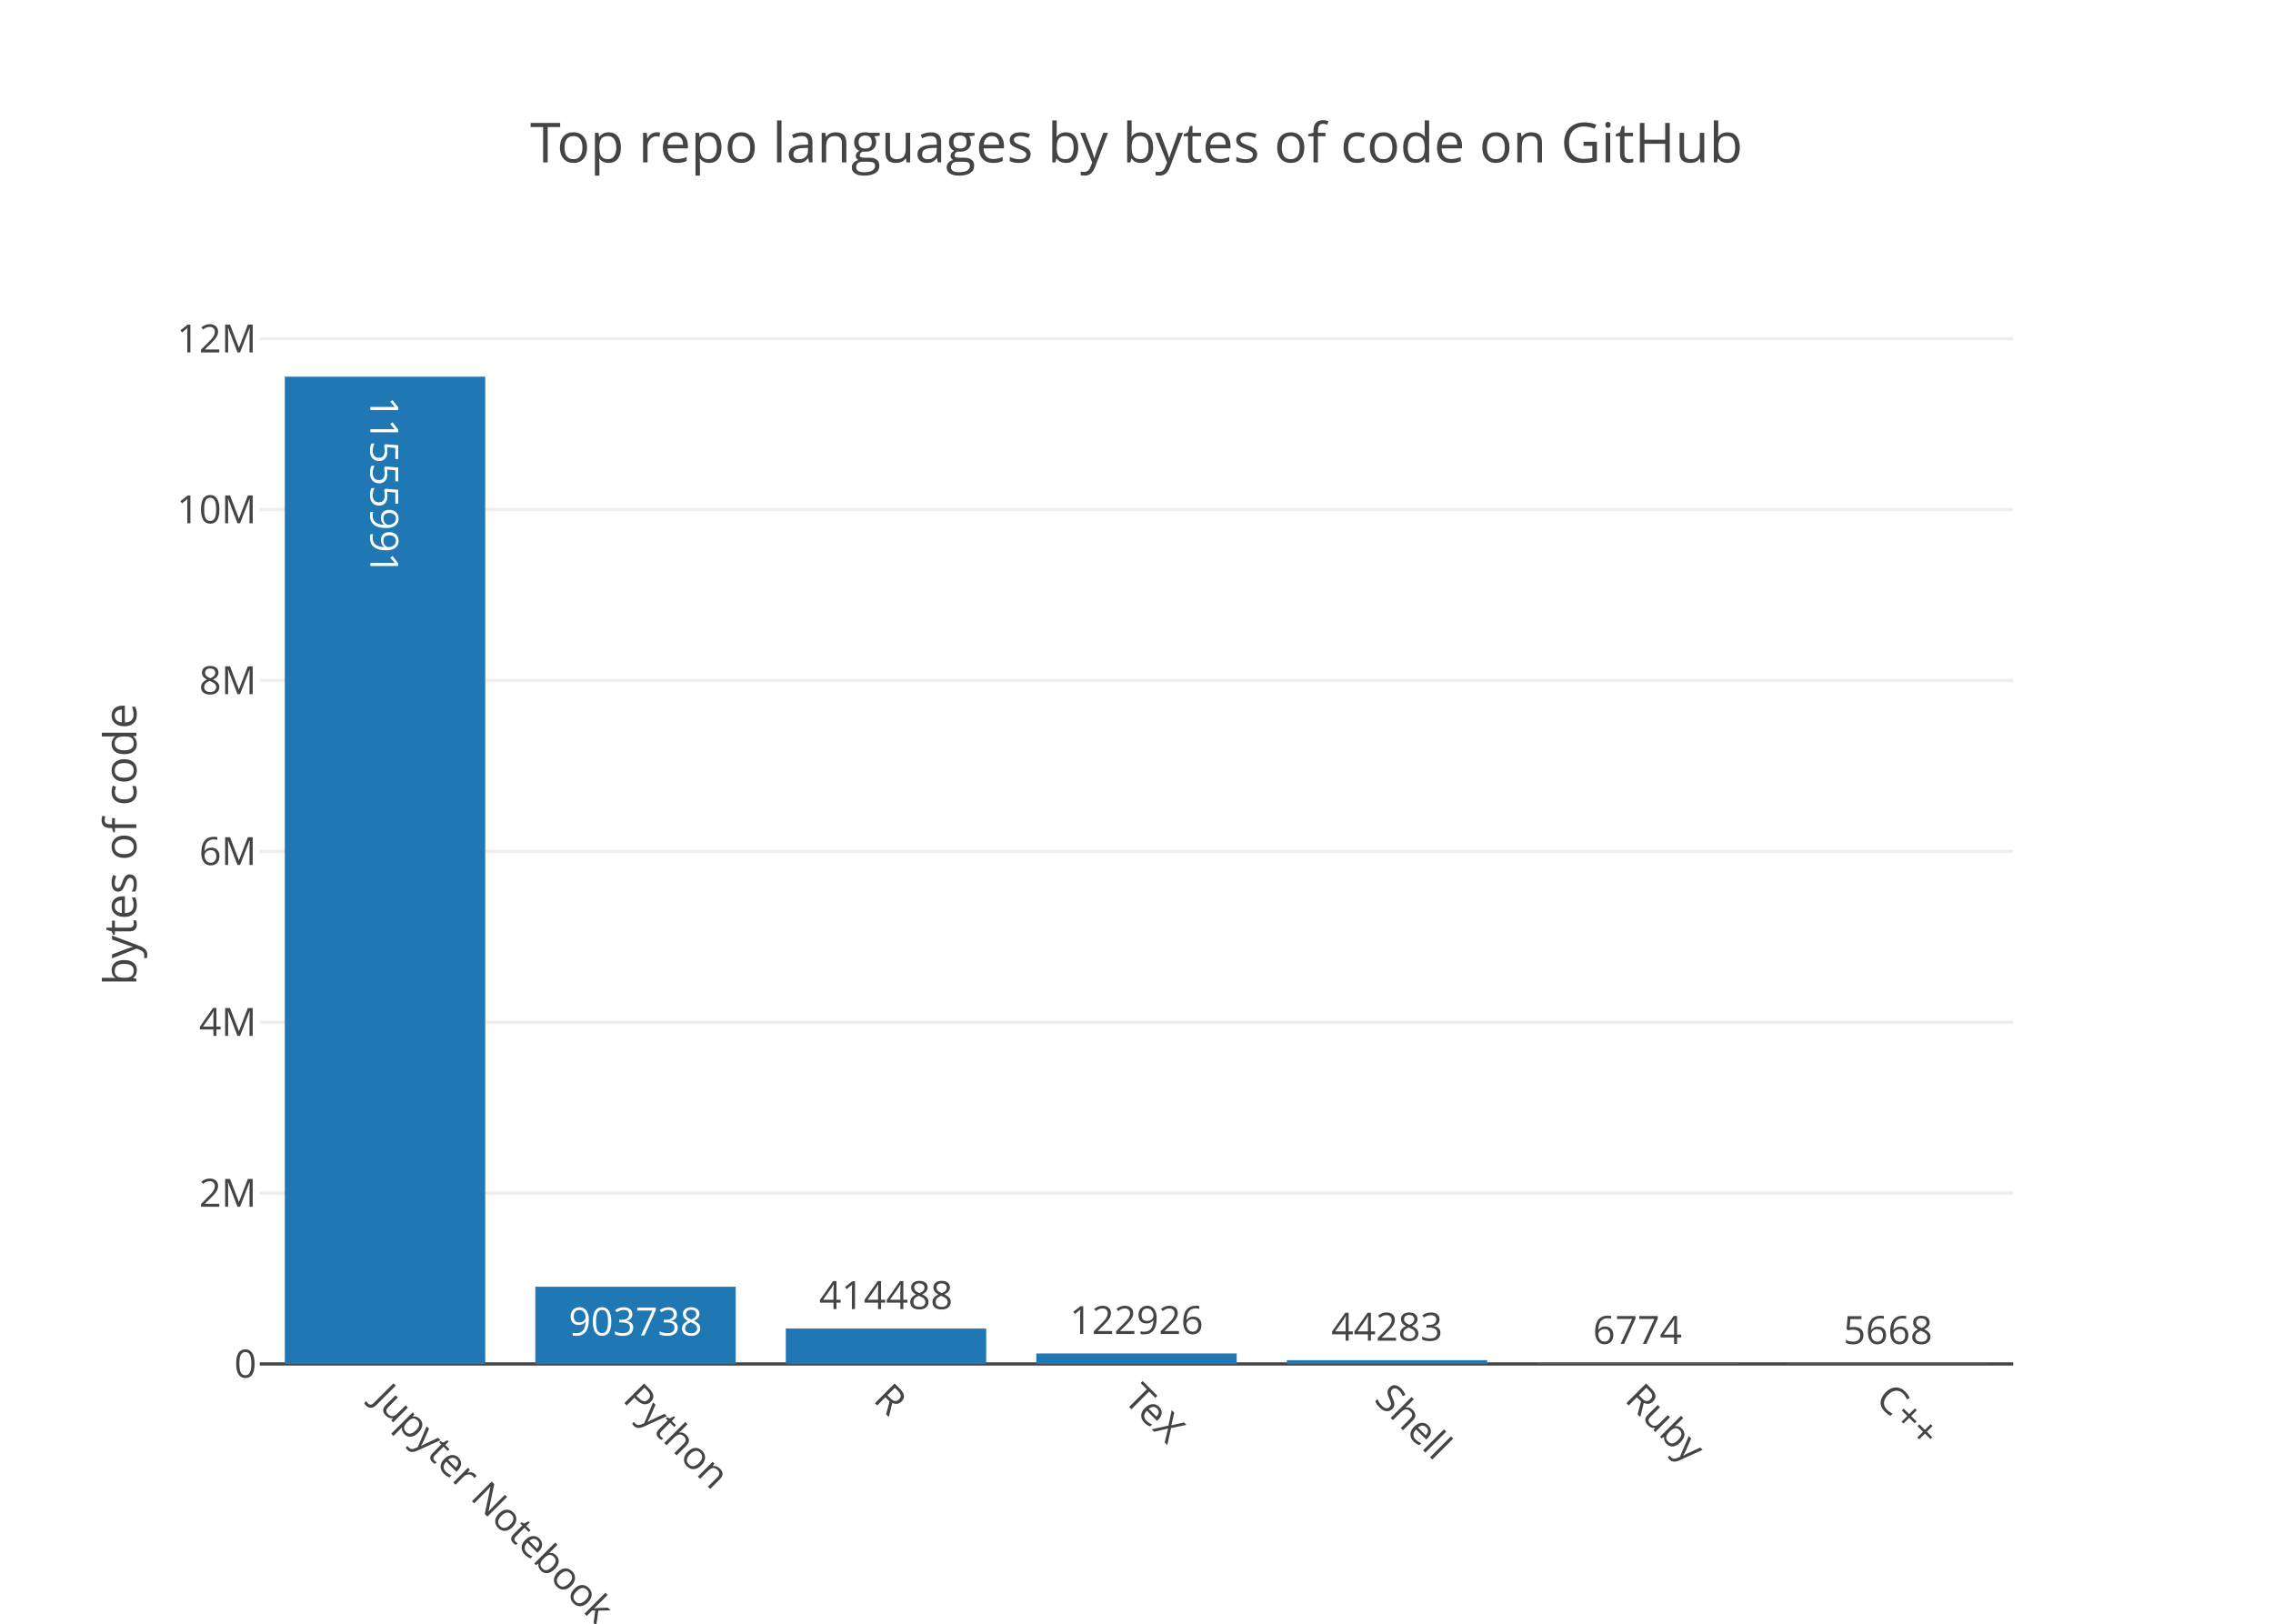
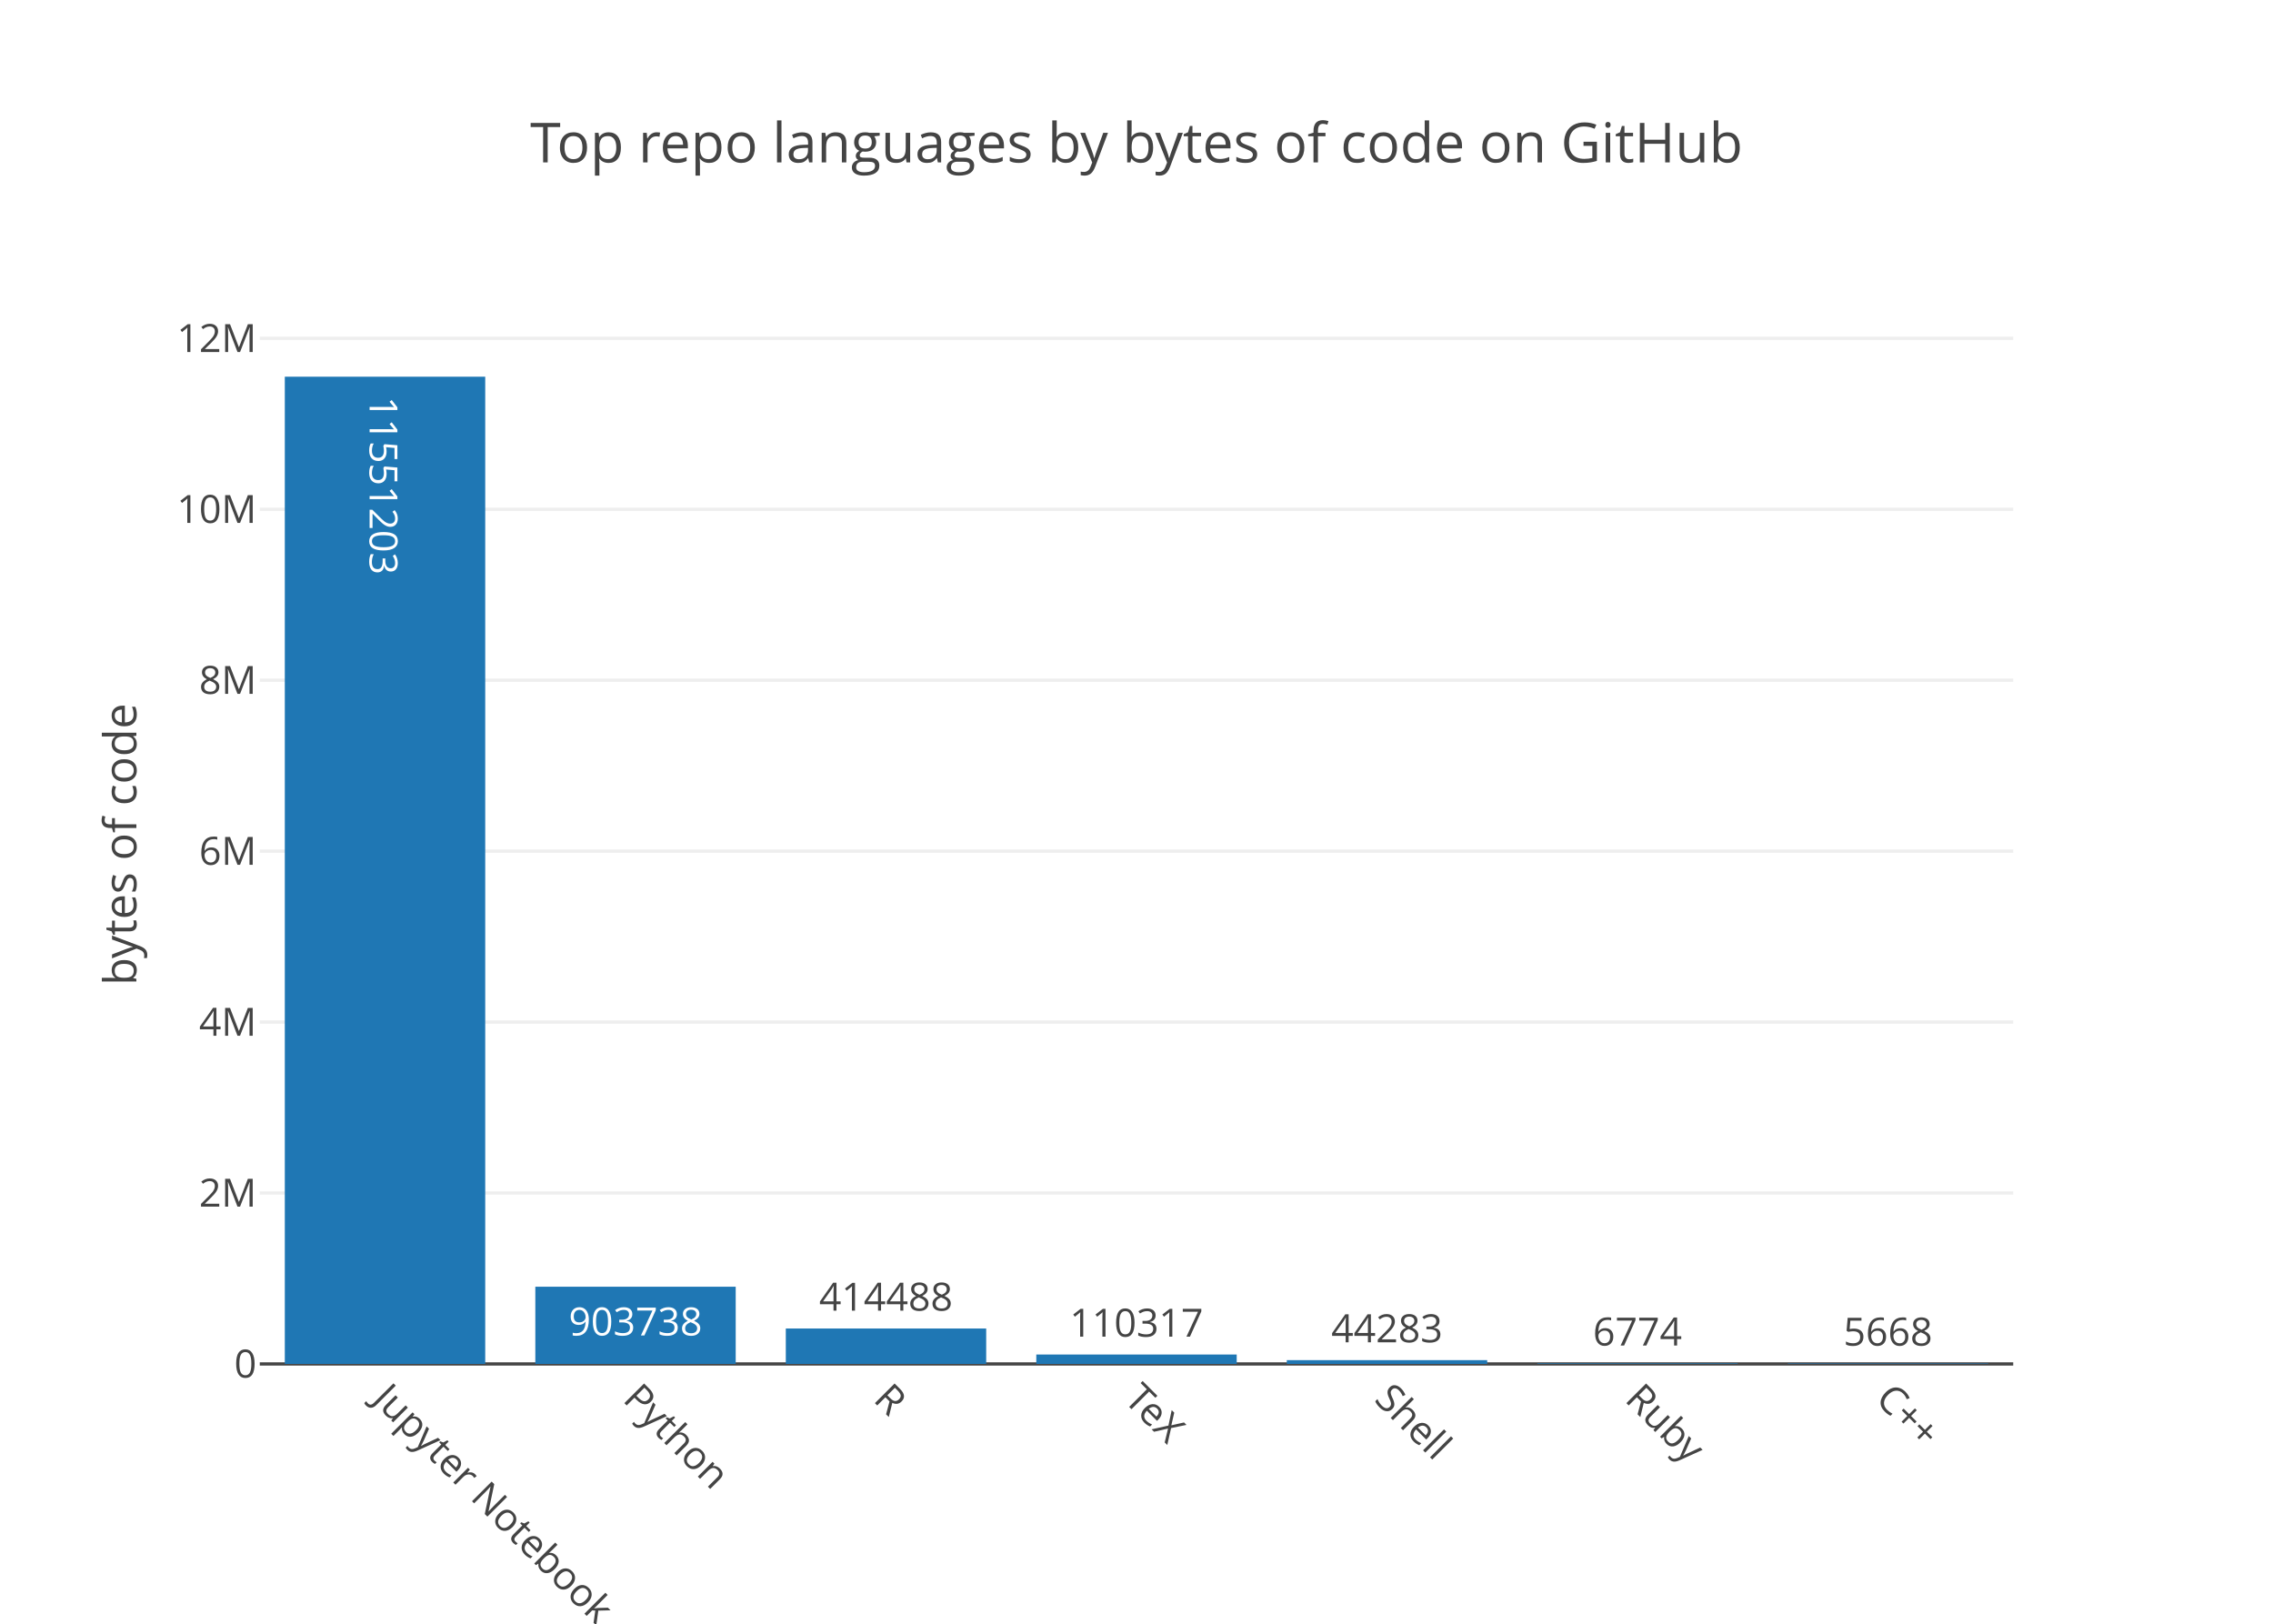
<svg xmlns="http://www.w3.org/2000/svg" class="main-svg" width="700" height="500" viewBox="0 0 700 500">
  <rect x="0" y="0" width="700" height="500" style="fill: rgb(255, 255, 255); fill-opacity: 1;" />
-   <defs id="defs-07d052">
+   <defs id="defs-a89dc6">
    <g class="clips">
-       <clipPath id="clip07d052xyplot" class="plotclip">
+       <clipPath id="clipa89dc6xyplot" class="plotclip">
        <rect width="540" height="320" />
      </clipPath>
-       <clipPath class="axesclip" id="clip07d052x">
+       <clipPath class="axesclip" id="clipa89dc6x">
        <rect x="80" y="0" width="540" height="500" />
      </clipPath>
-       <clipPath class="axesclip" id="clip07d052y">
+       <clipPath class="axesclip" id="clipa89dc6y">
        <rect x="0" y="100" width="700" height="320" />
      </clipPath>
-       <clipPath class="axesclip" id="clip07d052xy">
+       <clipPath class="axesclip" id="clipa89dc6xy">
        <rect x="80" y="100" width="540" height="320" />
      </clipPath>
    </g>
    <g class="gradients" />
  </defs>
  <g class="bglayer" />
  <g class="layer-below">
    <g class="imagelayer" />
    <g class="shapelayer" />
  </g>
  <g class="cartesianlayer">
    <g class="subplot xy">
      <g class="layer-subplot">
        <g class="shapelayer" />
        <g class="imagelayer" />
      </g>
      <g class="gridlayer">
        <g class="x" />
        <g class="y">
-           <path class="ygrid crisp" transform="translate(0,367.39)" d="M80,0h540" style="stroke: rgb(238, 238, 238); stroke-opacity: 1; stroke-width: 1px;" />
-           <path class="ygrid crisp" transform="translate(0,314.77)" d="M80,0h540" style="stroke: rgb(238, 238, 238); stroke-opacity: 1; stroke-width: 1px;" />
-           <path class="ygrid crisp" transform="translate(0,262.16)" d="M80,0h540" style="stroke: rgb(238, 238, 238); stroke-opacity: 1; stroke-width: 1px;" />
-           <path class="ygrid crisp" transform="translate(0,209.55)" d="M80,0h540" style="stroke: rgb(238, 238, 238); stroke-opacity: 1; stroke-width: 1px;" />
-           <path class="ygrid crisp" transform="translate(0,156.93)" d="M80,0h540" style="stroke: rgb(238, 238, 238); stroke-opacity: 1; stroke-width: 1px;" />
-           <path class="ygrid crisp" transform="translate(0,104.32)" d="M80,0h540" style="stroke: rgb(238, 238, 238); stroke-opacity: 1; stroke-width: 1px;" />
+           <path class="ygrid crisp" transform="translate(0,367.36)" d="M80,0h540" style="stroke: rgb(238, 238, 238); stroke-opacity: 1; stroke-width: 1px;" />
+           <path class="ygrid crisp" transform="translate(0,314.73)" d="M80,0h540" style="stroke: rgb(238, 238, 238); stroke-opacity: 1; stroke-width: 1px;" />
+           <path class="ygrid crisp" transform="translate(0,262.09)" d="M80,0h540" style="stroke: rgb(238, 238, 238); stroke-opacity: 1; stroke-width: 1px;" />
+           <path class="ygrid crisp" transform="translate(0,209.46)" d="M80,0h540" style="stroke: rgb(238, 238, 238); stroke-opacity: 1; stroke-width: 1px;" />
+           <path class="ygrid crisp" transform="translate(0,156.82)" d="M80,0h540" style="stroke: rgb(238, 238, 238); stroke-opacity: 1; stroke-width: 1px;" />
+           <path class="ygrid crisp" transform="translate(0,104.19)" d="M80,0h540" style="stroke: rgb(238, 238, 238); stroke-opacity: 1; stroke-width: 1px;" />
        </g>
      </g>
      <g class="zerolinelayer">
        <path class="yzl zl crisp" transform="translate(0,420)" d="M80,0h540" style="stroke: rgb(68, 68, 68); stroke-opacity: 1; stroke-width: 1px;" />
      </g>
      <path class="xlines-below" />
      <path class="ylines-below" />
      <g class="overlines-below" />
      <g class="xaxislayer-below" />
      <g class="yaxislayer-below" />
      <g class="overaxes-below" />
-       <g class="plot" transform="translate(80, 100)" clip-path="url('#clip07d052xyplot')">
+       <g class="plot" transform="translate(80, 100)" clip-path="url('#clipa89dc6xyplot')">
        <g class="barlayer mlayer">
          <g class="trace bars" style="opacity: 1;">
            <g class="points">
              <g class="point">
                <path d="M7.71,320V16H69.43V320Z" style="vector-effect: non-scaling-stroke; opacity: 1; stroke-width: 0px; fill: rgb(31, 119, 180); fill-opacity: 1;" />
-                 <text class="bartext bartext-inside" transform="translate(38.57 54.01562)rotate(90 0 -4.5) " text-anchor="middle" data-notex="1" x="0" y="0" style="font-family: 'Open Sans', verdana, arial, sans-serif; font-size: 12px; fill: rgb(255, 255, 255); fill-opacity: 1; white-space: pre;">11555991</text>
+                 <text class="bartext bartext-inside" transform="translate(38.57 54.26562)rotate(90 0 -4.75) " text-anchor="middle" data-notex="1" x="0" y="0" style="font-family: 'Open Sans', verdana, arial, sans-serif; font-size: 12px; fill: rgb(255, 255, 255); fill-opacity: 1; white-space: pre;">11551203</text>
              </g>
              <g class="point">
-                 <path d="M84.86,320V296.23H146.57V320Z" style="vector-effect: non-scaling-stroke; opacity: 1; stroke-width: 0px; fill: rgb(31, 119, 180); fill-opacity: 1;" />
-                 <text class="bartext bartext-inside" transform="translate(115.7072 311.23)" text-anchor="middle" data-notex="1" x="0" y="0" style="font-family: 'Open Sans', verdana, arial, sans-serif; font-size: 12px; fill: rgb(255, 255, 255); fill-opacity: 1; white-space: pre;">903738</text>
+                 <path d="M84.86,320V296.22H146.57V320Z" style="vector-effect: non-scaling-stroke; opacity: 1; stroke-width: 0px; fill: rgb(31, 119, 180); fill-opacity: 1;" />
+                 <text class="bartext bartext-inside" transform="translate(115.7072 311.22)" text-anchor="middle" data-notex="1" x="0" y="0" style="font-family: 'Open Sans', verdana, arial, sans-serif; font-size: 12px; fill: rgb(255, 255, 255); fill-opacity: 1; white-space: pre;">903738</text>
              </g>
              <g class="point">
-                 <path d="M162,320V309.1H223.71V320Z" style="vector-effect: non-scaling-stroke; opacity: 1; stroke-width: 0px; fill: rgb(31, 119, 180); fill-opacity: 1;" />
-                 <text class="bartext bartext-outside" transform="translate(192.8472 303.1)" text-anchor="middle" data-notex="1" x="0" y="0" style="font-family: 'Open Sans', verdana, arial, sans-serif; font-size: 12px; fill: rgb(68, 68, 68); fill-opacity: 1; white-space: pre;">414488</text>
+                 <path d="M162,320V309.09H223.71V320Z" style="vector-effect: non-scaling-stroke; opacity: 1; stroke-width: 0px; fill: rgb(31, 119, 180); fill-opacity: 1;" />
+                 <text class="bartext bartext-outside" transform="translate(192.8472 303.59)" text-anchor="middle" data-notex="1" x="0" y="0" style="font-family: 'Open Sans', verdana, arial, sans-serif; font-size: 12px; fill: rgb(68, 68, 68); fill-opacity: 1; white-space: pre;">414488</text>
              </g>
              <g class="point">
-                 <path d="M239.14,320V316.77H300.86V320Z" style="vector-effect: non-scaling-stroke; opacity: 1; stroke-width: 0px; fill: rgb(31, 119, 180); fill-opacity: 1;" />
-                 <text class="bartext bartext-outside" transform="translate(269.9922 310.77)" text-anchor="middle" data-notex="1" x="0" y="0" style="font-family: 'Open Sans', verdana, arial, sans-serif; font-size: 12px; fill: rgb(68, 68, 68); fill-opacity: 1; white-space: pre;">122926</text>
+                 <path d="M239.14,320V317.1H300.86V320Z" style="vector-effect: non-scaling-stroke; opacity: 1; stroke-width: 0px; fill: rgb(31, 119, 180); fill-opacity: 1;" />
+                 <text class="bartext bartext-outside" transform="translate(269.9922 311.6)" text-anchor="middle" data-notex="1" x="0" y="0" style="font-family: 'Open Sans', verdana, arial, sans-serif; font-size: 12px; fill: rgb(68, 68, 68); fill-opacity: 1; white-space: pre;">110317</text>
              </g>
              <g class="point">
-                 <path d="M316.29,320V318.84H378V320Z" style="vector-effect: non-scaling-stroke; opacity: 1; stroke-width: 0px; fill: rgb(31, 119, 180); fill-opacity: 1;" />
-                 <text class="bartext bartext-outside" transform="translate(347.1372 312.84)" text-anchor="middle" data-notex="1" x="0" y="0" style="font-family: 'Open Sans', verdana, arial, sans-serif; font-size: 12px; fill: rgb(68, 68, 68); fill-opacity: 1; white-space: pre;">44283</text>
+                 <path d="M316.29,320V318.83H378V320Z" style="vector-effect: non-scaling-stroke; opacity: 1; stroke-width: 0px; fill: rgb(31, 119, 180); fill-opacity: 1;" />
+                 <text class="bartext bartext-outside" transform="translate(347.1372 313.33)" text-anchor="middle" data-notex="1" x="0" y="0" style="font-family: 'Open Sans', verdana, arial, sans-serif; font-size: 12px; fill: rgb(68, 68, 68); fill-opacity: 1; white-space: pre;">44283</text>
              </g>
              <g class="point">
                <path d="M393.43,320V319.82H455.14V320Z" style="vector-effect: non-scaling-stroke; opacity: 1; stroke-width: 0px; fill: rgb(31, 119, 180); fill-opacity: 1;" />
-                 <text class="bartext bartext-outside" transform="translate(424.2772 313.82)" text-anchor="middle" data-notex="1" x="0" y="0" style="font-family: 'Open Sans', verdana, arial, sans-serif; font-size: 12px; fill: rgb(68, 68, 68); fill-opacity: 1; white-space: pre;">6774</text>
+                 <text class="bartext bartext-outside" transform="translate(424.2772 314.32)" text-anchor="middle" data-notex="1" x="0" y="0" style="font-family: 'Open Sans', verdana, arial, sans-serif; font-size: 12px; fill: rgb(68, 68, 68); fill-opacity: 1; white-space: pre;">6774</text>
              </g>
              <g class="point">
                <path d="M470.57,320V319.85H532.29V320Z" style="vector-effect: non-scaling-stroke; opacity: 1; stroke-width: 0px; fill: rgb(31, 119, 180); fill-opacity: 1;" />
-                 <text class="bartext bartext-outside" transform="translate(501.4222 313.85)" text-anchor="middle" data-notex="1" x="0" y="0" style="font-family: 'Open Sans', verdana, arial, sans-serif; font-size: 12px; fill: rgb(68, 68, 68); fill-opacity: 1; white-space: pre;">5668</text>
+                 <text class="bartext bartext-outside" transform="translate(501.4222 314.35)" text-anchor="middle" data-notex="1" x="0" y="0" style="font-family: 'Open Sans', verdana, arial, sans-serif; font-size: 12px; fill: rgb(68, 68, 68); fill-opacity: 1; white-space: pre;">5668</text>
              </g>
            </g>
          </g>
        </g>
      </g>
      <g class="overplot" />
      <path class="xlines-above crisp" d="M0,0" style="fill: none;" />
      <path class="ylines-above crisp" d="M0,0" style="fill: none;" />
      <g class="overlines-above" />
      <g class="xaxislayer-above">
        <g class="xtick">
          <text text-anchor="start" x="0" y="433" transform="translate(118.57,0) rotate(45,0,427)" style="font-family: 'Open Sans', verdana, arial, sans-serif; font-size: 12px; fill: rgb(68, 68, 68); fill-opacity: 1; white-space: pre;">Jupyter Notebook</text>
        </g>
        <g class="xtick">
          <text text-anchor="start" x="0" y="433" transform="translate(195.71,0) rotate(45,0,427)" style="font-family: 'Open Sans', verdana, arial, sans-serif; font-size: 12px; fill: rgb(68, 68, 68); fill-opacity: 1; white-space: pre;">Python</text>
        </g>
        <g class="xtick">
          <text text-anchor="start" x="0" y="433" transform="translate(272.86,0) rotate(45,0,427)" style="font-family: 'Open Sans', verdana, arial, sans-serif; font-size: 12px; fill: rgb(68, 68, 68); fill-opacity: 1; white-space: pre;">R</text>
        </g>
        <g class="xtick">
          <text text-anchor="start" x="0" y="433" transform="translate(350,0) rotate(45,0,427)" style="font-family: 'Open Sans', verdana, arial, sans-serif; font-size: 12px; fill: rgb(68, 68, 68); fill-opacity: 1; white-space: pre;">TeX</text>
        </g>
        <g class="xtick">
          <text text-anchor="start" x="0" y="433" transform="translate(427.14,0) rotate(45,0,427)" style="font-family: 'Open Sans', verdana, arial, sans-serif; font-size: 12px; fill: rgb(68, 68, 68); fill-opacity: 1; white-space: pre;">Shell</text>
        </g>
        <g class="xtick">
          <text text-anchor="start" x="0" y="433" transform="translate(504.29,0) rotate(45,0,427)" style="font-family: 'Open Sans', verdana, arial, sans-serif; font-size: 12px; fill: rgb(68, 68, 68); fill-opacity: 1; white-space: pre;">Ruby</text>
        </g>
        <g class="xtick">
          <text text-anchor="start" x="0" y="433" transform="translate(581.43,0) rotate(45,0,427)" style="font-family: 'Open Sans', verdana, arial, sans-serif; font-size: 12px; fill: rgb(68, 68, 68); fill-opacity: 1; white-space: pre;">C++</text>
        </g>
      </g>
      <g class="yaxislayer-above">
        <g class="ytick">
          <text text-anchor="end" x="79" y="4.2" transform="translate(0,420)" style="font-family: 'Open Sans', verdana, arial, sans-serif; font-size: 12px; fill: rgb(68, 68, 68); fill-opacity: 1; white-space: pre;">0</text>
        </g>
        <g class="ytick">
-           <text text-anchor="end" x="79" y="4.2" transform="translate(0,367.39)" style="font-family: 'Open Sans', verdana, arial, sans-serif; font-size: 12px; fill: rgb(68, 68, 68); fill-opacity: 1; white-space: pre;">2M</text>
+           <text text-anchor="end" x="79" y="4.2" transform="translate(0,367.36)" style="font-family: 'Open Sans', verdana, arial, sans-serif; font-size: 12px; fill: rgb(68, 68, 68); fill-opacity: 1; white-space: pre;">2M</text>
        </g>
        <g class="ytick">
-           <text text-anchor="end" x="79" y="4.2" transform="translate(0,314.77)" style="font-family: 'Open Sans', verdana, arial, sans-serif; font-size: 12px; fill: rgb(68, 68, 68); fill-opacity: 1; white-space: pre;">4M</text>
+           <text text-anchor="end" x="79" y="4.2" transform="translate(0,314.73)" style="font-family: 'Open Sans', verdana, arial, sans-serif; font-size: 12px; fill: rgb(68, 68, 68); fill-opacity: 1; white-space: pre;">4M</text>
        </g>
        <g class="ytick">
-           <text text-anchor="end" x="79" y="4.2" transform="translate(0,262.16)" style="font-family: 'Open Sans', verdana, arial, sans-serif; font-size: 12px; fill: rgb(68, 68, 68); fill-opacity: 1; white-space: pre;">6M</text>
+           <text text-anchor="end" x="79" y="4.2" transform="translate(0,262.09)" style="font-family: 'Open Sans', verdana, arial, sans-serif; font-size: 12px; fill: rgb(68, 68, 68); fill-opacity: 1; white-space: pre;">6M</text>
        </g>
        <g class="ytick">
-           <text text-anchor="end" x="79" y="4.2" transform="translate(0,209.55)" style="font-family: 'Open Sans', verdana, arial, sans-serif; font-size: 12px; fill: rgb(68, 68, 68); fill-opacity: 1; white-space: pre;">8M</text>
+           <text text-anchor="end" x="79" y="4.2" transform="translate(0,209.46)" style="font-family: 'Open Sans', verdana, arial, sans-serif; font-size: 12px; fill: rgb(68, 68, 68); fill-opacity: 1; white-space: pre;">8M</text>
        </g>
        <g class="ytick">
-           <text text-anchor="end" x="79" y="4.2" transform="translate(0,156.93)" style="font-family: 'Open Sans', verdana, arial, sans-serif; font-size: 12px; fill: rgb(68, 68, 68); fill-opacity: 1; white-space: pre;">10M</text>
+           <text text-anchor="end" x="79" y="4.2" transform="translate(0,156.82)" style="font-family: 'Open Sans', verdana, arial, sans-serif; font-size: 12px; fill: rgb(68, 68, 68); fill-opacity: 1; white-space: pre;">10M</text>
        </g>
        <g class="ytick">
-           <text text-anchor="end" x="79" y="4.2" transform="translate(0,104.32)" style="font-family: 'Open Sans', verdana, arial, sans-serif; font-size: 12px; fill: rgb(68, 68, 68); fill-opacity: 1; white-space: pre;">12M</text>
+           <text text-anchor="end" x="79" y="4.2" transform="translate(0,104.19)" style="font-family: 'Open Sans', verdana, arial, sans-serif; font-size: 12px; fill: rgb(68, 68, 68); fill-opacity: 1; white-space: pre;">12M</text>
        </g>
      </g>
      <g class="overaxes-above" />
    </g>
  </g>
  <g class="polarlayer" />
  <g class="ternarylayer" />
  <g class="geolayer" />
  <g class="pielayer" />
  <g class="sunburstlayer" />
  <g class="glimages" />
-   <defs id="topdefs-07d052">
+   <defs id="topdefs-a89dc6">
    <g class="clips" />
  </defs>
  <g class="layer-above">
    <g class="imagelayer" />
    <g class="shapelayer" />
  </g>
  <g class="infolayer">
    <g class="g-gtitle">
      <text class="gtitle" x="350" y="50" text-anchor="middle" dy="0em" style="font-family: 'Open Sans', verdana, arial, sans-serif; font-size: 17px; fill: rgb(68, 68, 68); opacity: 1; font-weight: normal; white-space: pre;">Top repo languages by bytes of code on GitHub</text>
    </g>
    <g class="g-xtitle" />
    <g class="g-ytitle">
      <text class="ytitle" transform="rotate(-90,42,260)" x="42" y="260" text-anchor="middle" style="font-family: 'Open Sans', verdana, arial, sans-serif; font-size: 14px; fill: rgb(68, 68, 68); opacity: 1; font-weight: normal; white-space: pre;">bytes of code</text>
    </g>
  </g>
</svg>
